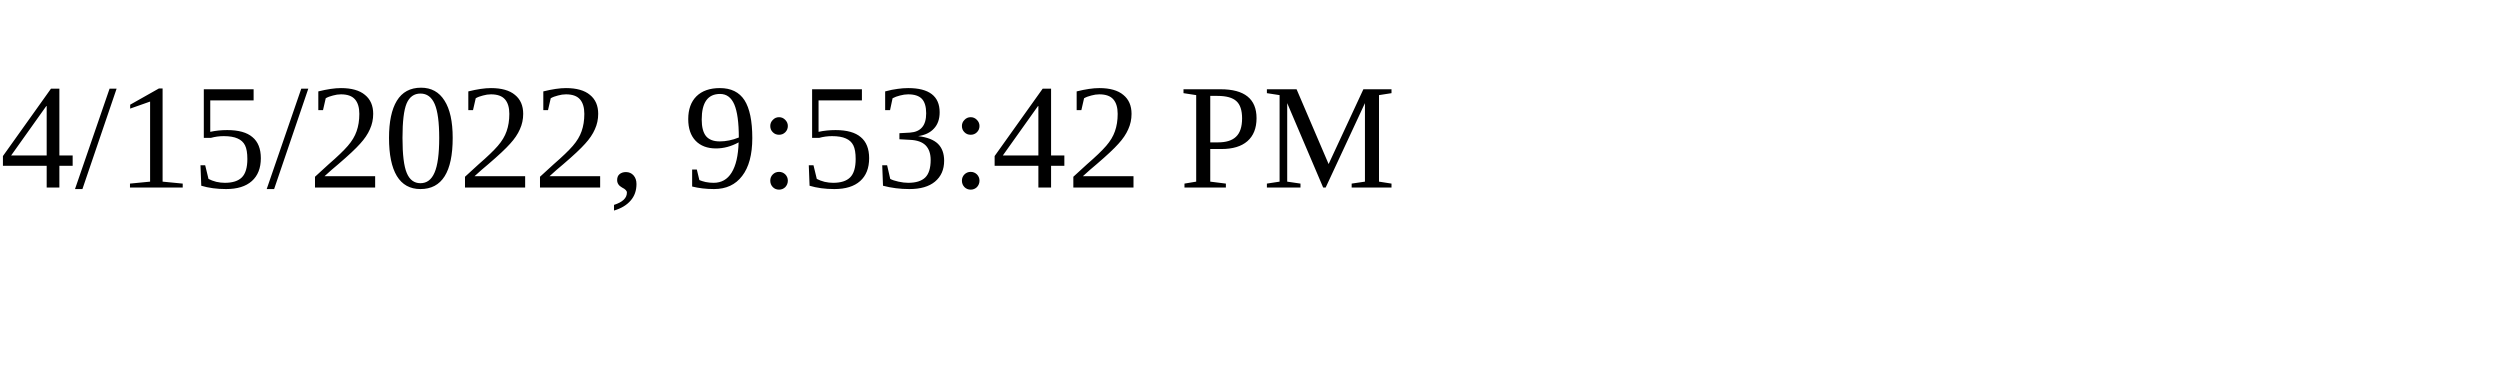
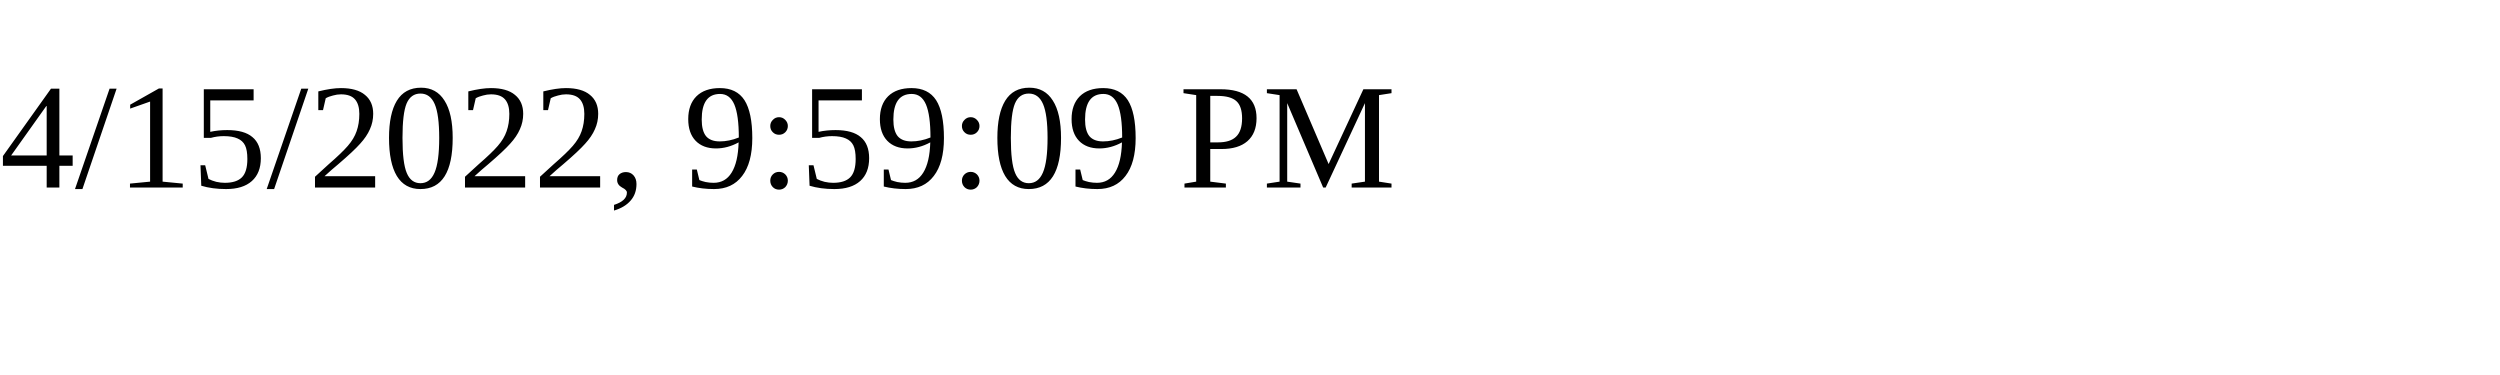
<svg xmlns="http://www.w3.org/2000/svg" height="30" width="200">
-   <text x="0" y="15">4/15/2022, 9:53:42 PM</text>
+   <text x="0" y="15">4/15/2022, 9:59:09 PM</text>
</svg>
